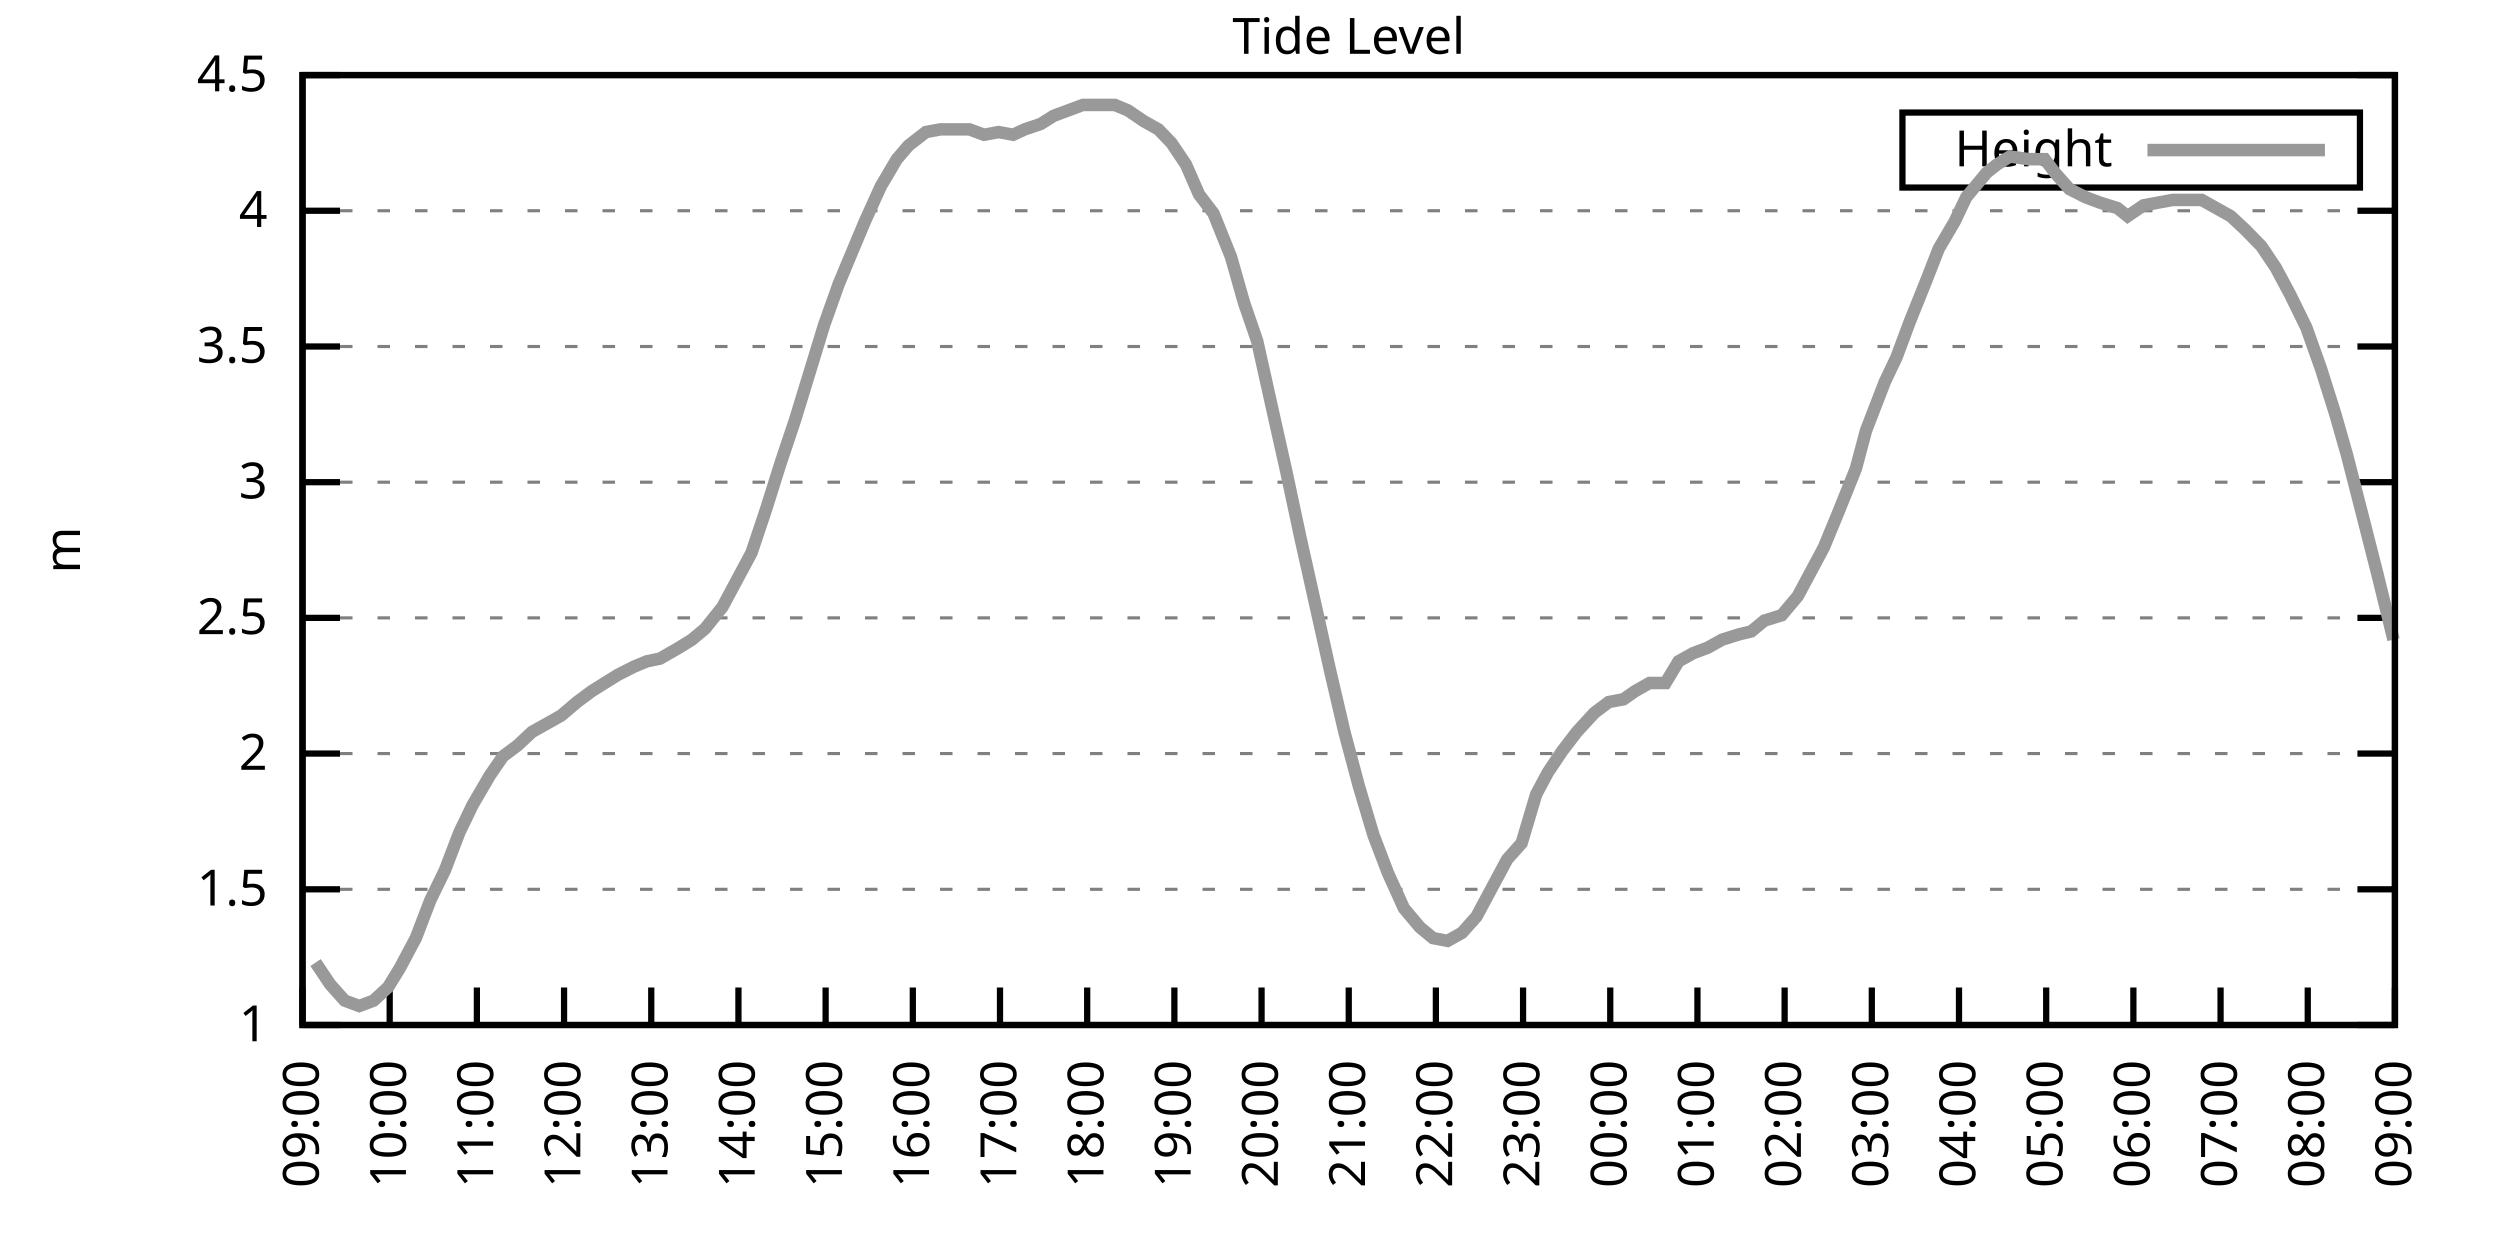
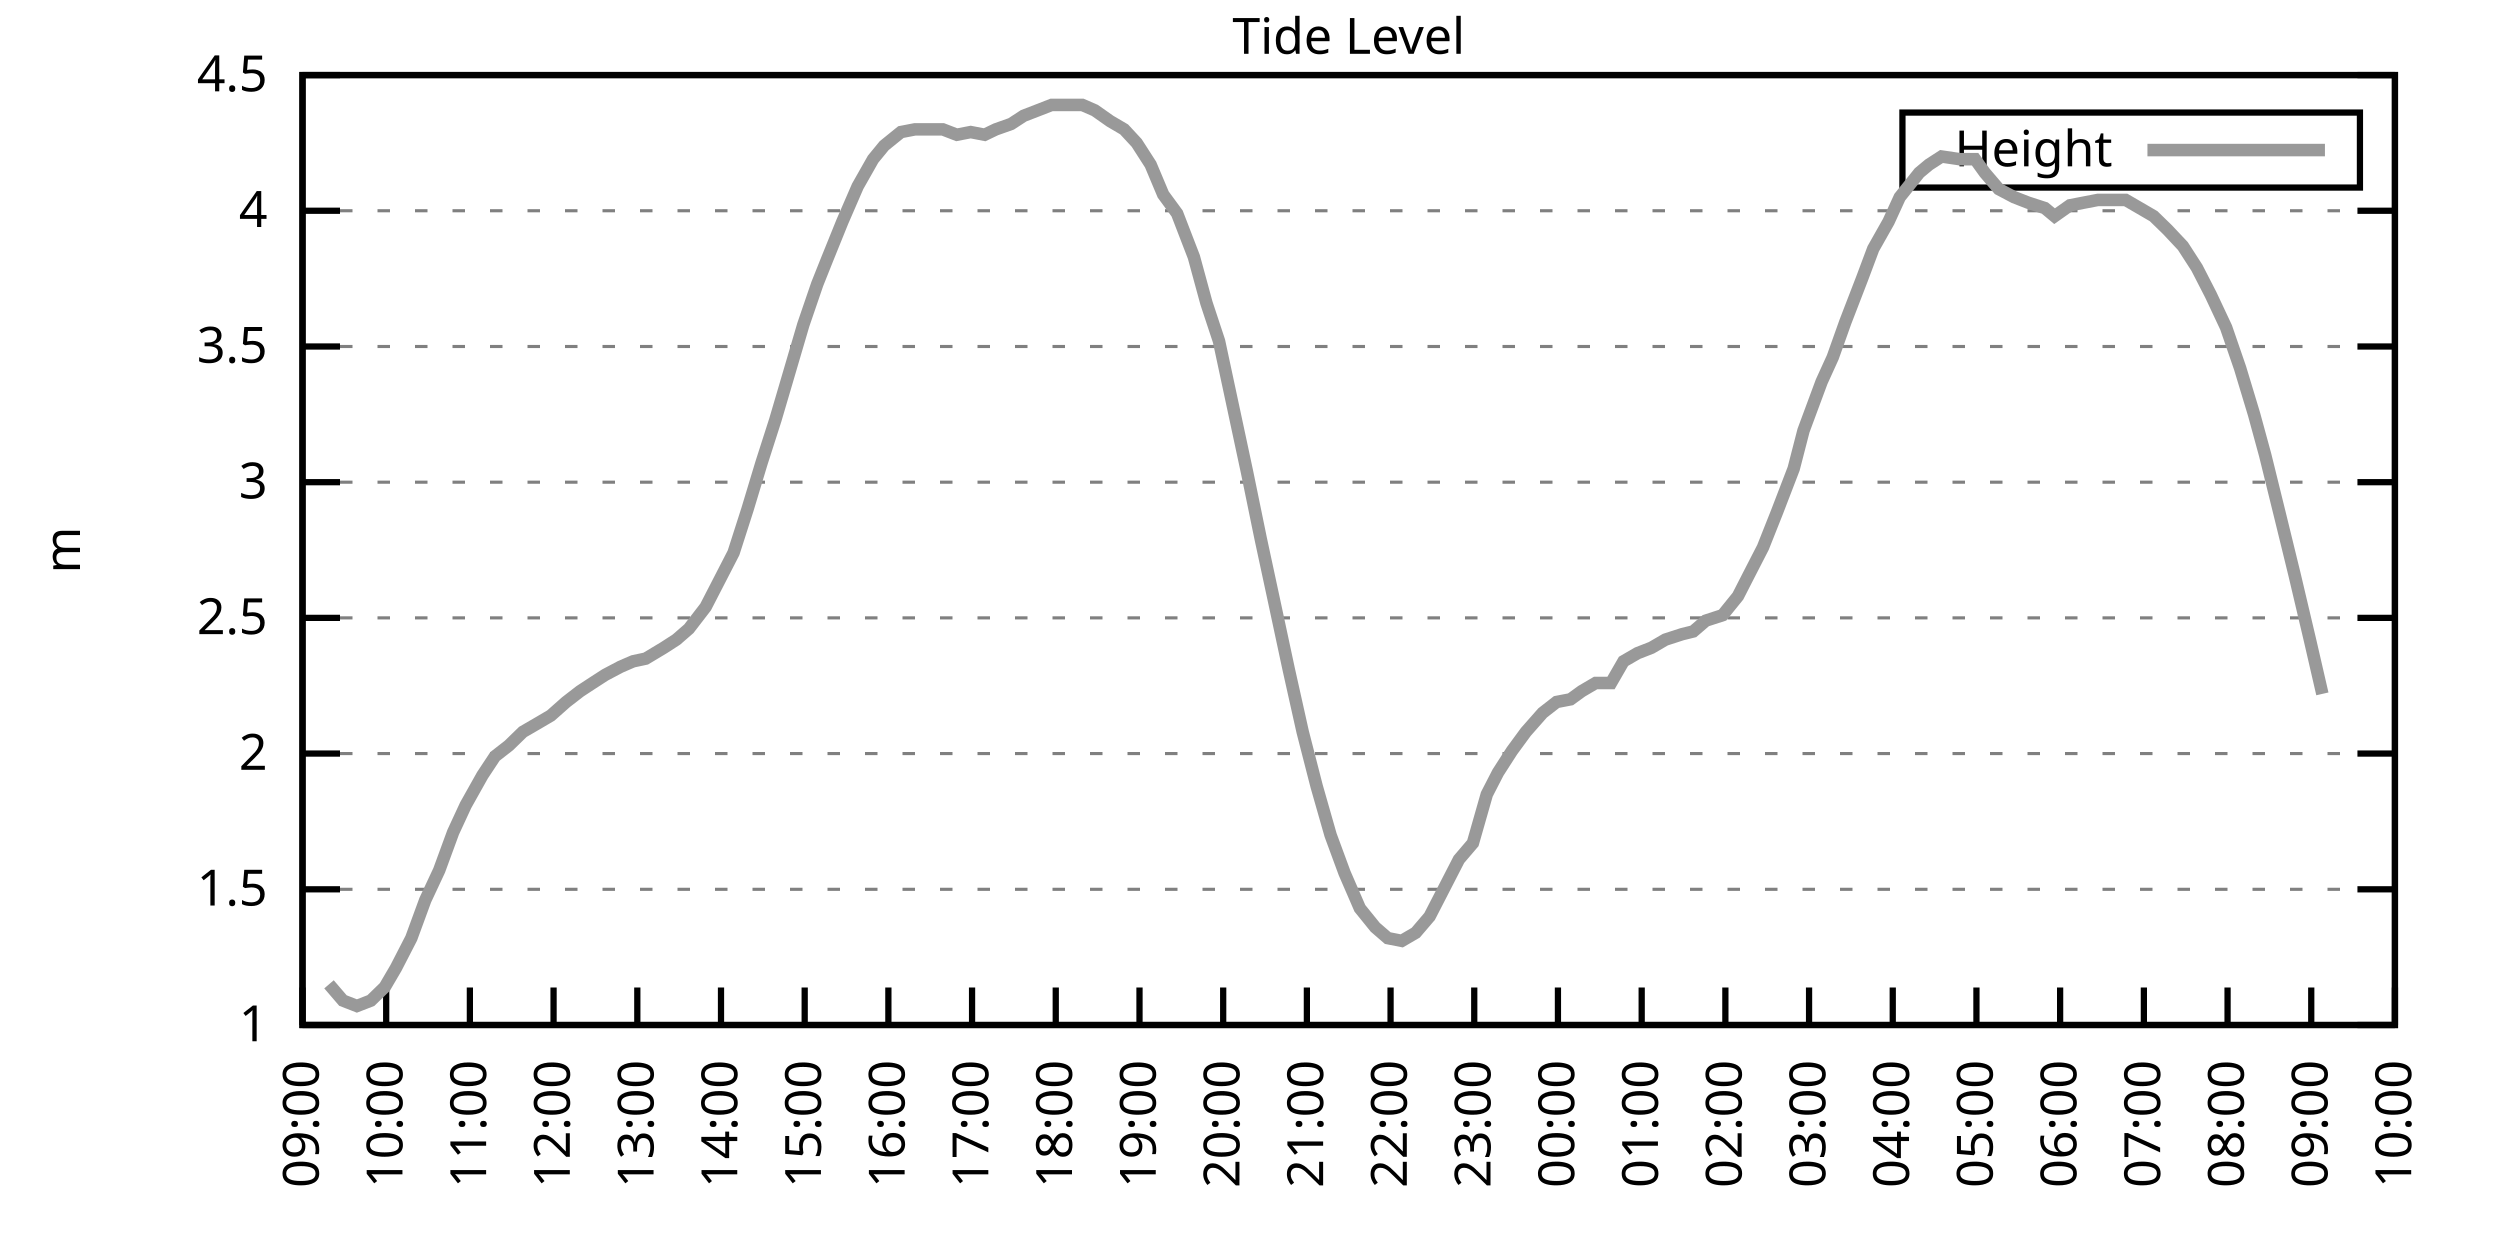
<svg xmlns="http://www.w3.org/2000/svg" xmlns:xlink="http://www.w3.org/1999/xlink" width="400" height="200" viewBox="0 0 400 200">
  <g id="gnuplot_canvas">
    <rect x="0" y="0" width="400" height="200" fill="none" />
    <defs>
      <circle id="gpDot" r="0.5" stroke-width="0.5" stroke="currentColor" />
      <path id="gpPt0" stroke-width="0.333" stroke="currentColor" d="M-1,0 h2 M0,-1 v2" />
      <path id="gpPt1" stroke-width="0.333" stroke="currentColor" d="M-1,-1 L1,1 M1,-1 L-1,1" />
      <path id="gpPt2" stroke-width="0.333" stroke="currentColor" d="M-1,0 L1,0 M0,-1 L0,1 M-1,-1 L1,1 M-1,1 L1,-1" />
      <rect id="gpPt3" stroke-width="0.333" stroke="currentColor" x="-1" y="-1" width="2" height="2" />
      <rect id="gpPt4" stroke-width="0.333" stroke="currentColor" fill="currentColor" x="-1" y="-1" width="2" height="2" />
      <circle id="gpPt5" stroke-width="0.333" stroke="currentColor" cx="0" cy="0" r="1" />
      <use xlink:href="#gpPt5" id="gpPt6" fill="currentColor" stroke="none" />
      <path id="gpPt7" stroke-width="0.333" stroke="currentColor" d="M0,-1.33 L-1.33,0.67 L1.33,0.67 z" />
      <use xlink:href="#gpPt7" id="gpPt8" fill="currentColor" stroke="none" />
      <use xlink:href="#gpPt7" id="gpPt9" stroke="currentColor" transform="rotate(180)" />
      <use xlink:href="#gpPt9" id="gpPt10" fill="currentColor" stroke="none" />
      <use xlink:href="#gpPt3" id="gpPt11" stroke="currentColor" transform="rotate(45)" />
      <use xlink:href="#gpPt11" id="gpPt12" fill="currentColor" stroke="none" />
      <path id="gpPt13" stroke-width="0.333" stroke="currentColor" d="M0,1.330 L1.265,0.411 L0.782,-1.067 L-0.782,-1.076 L-1.265,0.411 z" />
      <use xlink:href="#gpPt13" id="gpPt14" fill="currentColor" stroke="none" />
      <filter id="textbox" filterUnits="objectBoundingBox" x="0" y="0" height="1" width="1">
        <feFlood flood-color="white" flood-opacity="1" result="bgnd" />
        <feComposite in="SourceGraphic" in2="bgnd" operator="atop" />
      </filter>
      <filter id="greybox" filterUnits="objectBoundingBox" x="0" y="0" height="1" width="1">
        <feFlood flood-color="lightgrey" flood-opacity="1" result="grey" />
        <feComposite in="SourceGraphic" in2="grey" operator="atop" />
      </filter>
    </defs>
    <g fill="none" color="white" stroke="currentColor" stroke-width="1.00" stroke-linecap="butt" stroke-linejoin="miter">
</g>
    <g fill="none" color="black" stroke="currentColor" stroke-width="1.00" stroke-linecap="butt" stroke-linejoin="miter">
      <g stroke="none" shape-rendering="crispEdges">
        <polygon fill="rgb(255, 255, 255)" points="48.40,164.00 383.18,164.00 383.18,12.02 48.40,12.02 " />
      </g>
    </g>
    <g fill="none" color="black" stroke="currentColor" stroke-width="1.00" stroke-linecap="butt" stroke-linejoin="miter">
</g>
    <g fill="none" color="black" stroke="black" stroke-width="0.50" stroke-linecap="butt" stroke-linejoin="miter">
</g>
    <g fill="none" color="gray" stroke="currentColor" stroke-width="0.50" stroke-linecap="butt" stroke-linejoin="miter">
      <path stroke="gray" stroke-dasharray="2,4" class="gridline" d="M48.40,164.00 L383.19,164.00  " />
    </g>
    <g fill="none" color="gray" stroke="gray" stroke-width="1.00" stroke-linecap="butt" stroke-linejoin="miter">
</g>
    <g fill="none" color="black" stroke="currentColor" stroke-width="1.00" stroke-linecap="butt" stroke-linejoin="miter">
      <path stroke="black" d="M48.40,164.00 L54.40,164.00 M383.19,164.00 L377.19,164.00  " />
      <g transform="translate(42.80,166.60)" stroke="none" fill="black" font-family="Sans" font-size="8.00" text-anchor="end">
        <text>
          <tspan font-family="Sans"> 1</tspan>
        </text>
      </g>
    </g>
    <g fill="none" color="black" stroke="currentColor" stroke-width="1.00" stroke-linecap="butt" stroke-linejoin="miter">
</g>
    <g fill="none" color="black" stroke="black" stroke-width="0.50" stroke-linecap="butt" stroke-linejoin="miter">
</g>
    <g fill="none" color="gray" stroke="currentColor" stroke-width="0.50" stroke-linecap="butt" stroke-linejoin="miter">
      <path stroke="gray" stroke-dasharray="2,4" class="gridline" d="M48.40,142.29 L383.19,142.29  " />
    </g>
    <g fill="none" color="gray" stroke="gray" stroke-width="1.00" stroke-linecap="butt" stroke-linejoin="miter">
</g>
    <g fill="none" color="black" stroke="currentColor" stroke-width="1.00" stroke-linecap="butt" stroke-linejoin="miter">
      <path stroke="black" d="M48.40,142.29 L54.40,142.29 M383.19,142.29 L377.19,142.29  " />
      <g transform="translate(42.80,144.89)" stroke="none" fill="black" font-family="Sans" font-size="8.00" text-anchor="end">
        <text>
          <tspan font-family="Sans"> 1.5</tspan>
        </text>
      </g>
    </g>
    <g fill="none" color="black" stroke="currentColor" stroke-width="1.00" stroke-linecap="butt" stroke-linejoin="miter">
</g>
    <g fill="none" color="black" stroke="black" stroke-width="0.50" stroke-linecap="butt" stroke-linejoin="miter">
</g>
    <g fill="none" color="gray" stroke="currentColor" stroke-width="0.50" stroke-linecap="butt" stroke-linejoin="miter">
      <path stroke="gray" stroke-dasharray="2,4" class="gridline" d="M48.40,120.57 L383.19,120.57  " />
    </g>
    <g fill="none" color="gray" stroke="gray" stroke-width="1.00" stroke-linecap="butt" stroke-linejoin="miter">
</g>
    <g fill="none" color="black" stroke="currentColor" stroke-width="1.00" stroke-linecap="butt" stroke-linejoin="miter">
      <path stroke="black" d="M48.40,120.57 L54.40,120.57 M383.19,120.57 L377.19,120.57  " />
      <g transform="translate(42.80,123.17)" stroke="none" fill="black" font-family="Sans" font-size="8.00" text-anchor="end">
        <text>
          <tspan font-family="Sans"> 2</tspan>
        </text>
      </g>
    </g>
    <g fill="none" color="black" stroke="currentColor" stroke-width="1.00" stroke-linecap="butt" stroke-linejoin="miter">
</g>
    <g fill="none" color="black" stroke="black" stroke-width="0.50" stroke-linecap="butt" stroke-linejoin="miter">
</g>
    <g fill="none" color="gray" stroke="currentColor" stroke-width="0.50" stroke-linecap="butt" stroke-linejoin="miter">
      <path stroke="gray" stroke-dasharray="2,4" class="gridline" d="M48.40,98.86 L383.19,98.86  " />
    </g>
    <g fill="none" color="gray" stroke="gray" stroke-width="1.00" stroke-linecap="butt" stroke-linejoin="miter">
</g>
    <g fill="none" color="black" stroke="currentColor" stroke-width="1.00" stroke-linecap="butt" stroke-linejoin="miter">
      <path stroke="black" d="M48.40,98.86 L54.40,98.86 M383.19,98.86 L377.19,98.86  " />
      <g transform="translate(42.80,101.46)" stroke="none" fill="black" font-family="Sans" font-size="8.00" text-anchor="end">
        <text>
          <tspan font-family="Sans"> 2.5</tspan>
        </text>
      </g>
    </g>
    <g fill="none" color="black" stroke="currentColor" stroke-width="1.00" stroke-linecap="butt" stroke-linejoin="miter">
</g>
    <g fill="none" color="black" stroke="black" stroke-width="0.50" stroke-linecap="butt" stroke-linejoin="miter">
</g>
    <g fill="none" color="gray" stroke="currentColor" stroke-width="0.50" stroke-linecap="butt" stroke-linejoin="miter">
      <path stroke="gray" stroke-dasharray="2,4" class="gridline" d="M48.40,77.15 L383.19,77.15  " />
    </g>
    <g fill="none" color="gray" stroke="gray" stroke-width="1.00" stroke-linecap="butt" stroke-linejoin="miter">
</g>
    <g fill="none" color="black" stroke="currentColor" stroke-width="1.00" stroke-linecap="butt" stroke-linejoin="miter">
      <path stroke="black" d="M48.40,77.15 L54.40,77.15 M383.19,77.15 L377.19,77.15  " />
      <g transform="translate(42.80,79.75)" stroke="none" fill="black" font-family="Sans" font-size="8.00" text-anchor="end">
        <text>
          <tspan font-family="Sans"> 3</tspan>
        </text>
      </g>
    </g>
    <g fill="none" color="black" stroke="currentColor" stroke-width="1.00" stroke-linecap="butt" stroke-linejoin="miter">
</g>
    <g fill="none" color="black" stroke="black" stroke-width="0.50" stroke-linecap="butt" stroke-linejoin="miter">
</g>
    <g fill="none" color="gray" stroke="currentColor" stroke-width="0.50" stroke-linecap="butt" stroke-linejoin="miter">
      <path stroke="gray" stroke-dasharray="2,4" class="gridline" d="M48.40,55.44 L383.19,55.44  " />
    </g>
    <g fill="none" color="gray" stroke="gray" stroke-width="1.00" stroke-linecap="butt" stroke-linejoin="miter">
</g>
    <g fill="none" color="black" stroke="currentColor" stroke-width="1.00" stroke-linecap="butt" stroke-linejoin="miter">
      <path stroke="black" d="M48.40,55.44 L54.40,55.44 M383.19,55.44 L377.19,55.44  " />
      <g transform="translate(42.80,58.04)" stroke="none" fill="black" font-family="Sans" font-size="8.00" text-anchor="end">
        <text>
          <tspan font-family="Sans"> 3.5</tspan>
        </text>
      </g>
    </g>
    <g fill="none" color="black" stroke="currentColor" stroke-width="1.00" stroke-linecap="butt" stroke-linejoin="miter">
</g>
    <g fill="none" color="black" stroke="black" stroke-width="0.50" stroke-linecap="butt" stroke-linejoin="miter">
</g>
    <g fill="none" color="gray" stroke="currentColor" stroke-width="0.50" stroke-linecap="butt" stroke-linejoin="miter">
      <path stroke="gray" stroke-dasharray="2,4" class="gridline" d="M48.40,33.72 L383.19,33.72  " />
    </g>
    <g fill="none" color="gray" stroke="gray" stroke-width="1.00" stroke-linecap="butt" stroke-linejoin="miter">
</g>
    <g fill="none" color="black" stroke="currentColor" stroke-width="1.00" stroke-linecap="butt" stroke-linejoin="miter">
      <path stroke="black" d="M48.40,33.72 L54.40,33.72 M383.19,33.72 L377.19,33.72  " />
      <g transform="translate(42.80,36.32)" stroke="none" fill="black" font-family="Sans" font-size="8.00" text-anchor="end">
        <text>
          <tspan font-family="Sans"> 4</tspan>
        </text>
      </g>
    </g>
    <g fill="none" color="black" stroke="currentColor" stroke-width="1.00" stroke-linecap="butt" stroke-linejoin="miter">
</g>
    <g fill="none" color="black" stroke="black" stroke-width="0.50" stroke-linecap="butt" stroke-linejoin="miter">
</g>
    <g fill="none" color="gray" stroke="currentColor" stroke-width="0.50" stroke-linecap="butt" stroke-linejoin="miter">
      <path stroke="gray" stroke-dasharray="2,4" class="gridline" d="M48.40,12.01 L383.19,12.01  " />
    </g>
    <g fill="none" color="gray" stroke="gray" stroke-width="1.00" stroke-linecap="butt" stroke-linejoin="miter">
</g>
    <g fill="none" color="black" stroke="currentColor" stroke-width="1.00" stroke-linecap="butt" stroke-linejoin="miter">
      <path stroke="black" d="M48.40,12.01 L54.40,12.01 M383.19,12.01 L377.19,12.01  " />
      <g transform="translate(42.80,14.61)" stroke="none" fill="black" font-family="Sans" font-size="8.00" text-anchor="end">
        <text>
          <tspan font-family="Sans"> 4.5</tspan>
        </text>
      </g>
    </g>
    <g fill="none" color="black" stroke="currentColor" stroke-width="1.00" stroke-linecap="butt" stroke-linejoin="miter">
      <path stroke="black" d="M48.40,164.00 L48.40,158.00  " />
      <g transform="translate(51.00,169.60) rotate(270.00)" stroke="none" fill="black" font-family="Sans" font-size="8.00" text-anchor="end">
        <text>
          <tspan font-family="Sans">09:00</tspan>
        </text>
      </g>
    </g>
    <g fill="none" color="black" stroke="currentColor" stroke-width="1.00" stroke-linecap="butt" stroke-linejoin="miter">
-       <path stroke="black" d="M62.35,164.00 L62.35,158.00  " />
-       <g transform="translate(64.95,169.60) rotate(270.00)" stroke="none" fill="black" font-family="Sans" font-size="8.00" text-anchor="end">
+       <path stroke="black" d="M61.79,164.00 L61.79,158.00  " />
+       <g transform="translate(64.39,169.60) rotate(270.00)" stroke="none" fill="black" font-family="Sans" font-size="8.00" text-anchor="end">
        <text>
          <tspan font-family="Sans">10:00</tspan>
        </text>
      </g>
    </g>
    <g fill="none" color="black" stroke="currentColor" stroke-width="1.00" stroke-linecap="butt" stroke-linejoin="miter">
-       <path stroke="black" d="M76.30,164.00 L76.30,158.00  " />
-       <g transform="translate(78.90,169.60) rotate(270.00)" stroke="none" fill="black" font-family="Sans" font-size="8.00" text-anchor="end">
+       <path stroke="black" d="M75.18,164.00 L75.18,158.00  " />
+       <g transform="translate(77.78,169.60) rotate(270.00)" stroke="none" fill="black" font-family="Sans" font-size="8.00" text-anchor="end">
        <text>
          <tspan font-family="Sans">11:00</tspan>
        </text>
      </g>
    </g>
    <g fill="none" color="black" stroke="currentColor" stroke-width="1.00" stroke-linecap="butt" stroke-linejoin="miter">
-       <path stroke="black" d="M90.25,164.00 L90.25,158.00  " />
-       <g transform="translate(92.85,169.60) rotate(270.00)" stroke="none" fill="black" font-family="Sans" font-size="8.00" text-anchor="end">
+       <path stroke="black" d="M88.57,164.00 L88.57,158.00  " />
+       <g transform="translate(91.17,169.60) rotate(270.00)" stroke="none" fill="black" font-family="Sans" font-size="8.00" text-anchor="end">
        <text>
          <tspan font-family="Sans">12:00</tspan>
        </text>
      </g>
    </g>
    <g fill="none" color="black" stroke="currentColor" stroke-width="1.00" stroke-linecap="butt" stroke-linejoin="miter">
-       <path stroke="black" d="M104.20,164.00 L104.20,158.00  " />
-       <g transform="translate(106.80,169.60) rotate(270.00)" stroke="none" fill="black" font-family="Sans" font-size="8.00" text-anchor="end">
+       <path stroke="black" d="M101.97,164.00 L101.97,158.00  " />
+       <g transform="translate(104.57,169.60) rotate(270.00)" stroke="none" fill="black" font-family="Sans" font-size="8.00" text-anchor="end">
        <text>
          <tspan font-family="Sans">13:00</tspan>
        </text>
      </g>
    </g>
    <g fill="none" color="black" stroke="currentColor" stroke-width="1.00" stroke-linecap="butt" stroke-linejoin="miter">
-       <path stroke="black" d="M118.15,164.00 L118.15,158.00  " />
-       <g transform="translate(120.75,169.60) rotate(270.00)" stroke="none" fill="black" font-family="Sans" font-size="8.00" text-anchor="end">
+       <path stroke="black" d="M115.36,164.00 L115.36,158.00  " />
+       <g transform="translate(117.96,169.60) rotate(270.00)" stroke="none" fill="black" font-family="Sans" font-size="8.00" text-anchor="end">
        <text>
          <tspan font-family="Sans">14:00</tspan>
        </text>
      </g>
    </g>
    <g fill="none" color="black" stroke="currentColor" stroke-width="1.00" stroke-linecap="butt" stroke-linejoin="miter">
-       <path stroke="black" d="M132.10,164.00 L132.10,158.00  " />
-       <g transform="translate(134.70,169.60) rotate(270.00)" stroke="none" fill="black" font-family="Sans" font-size="8.00" text-anchor="end">
+       <path stroke="black" d="M128.75,164.00 L128.75,158.00  " />
+       <g transform="translate(131.35,169.60) rotate(270.00)" stroke="none" fill="black" font-family="Sans" font-size="8.00" text-anchor="end">
        <text>
          <tspan font-family="Sans">15:00</tspan>
        </text>
      </g>
    </g>
    <g fill="none" color="black" stroke="currentColor" stroke-width="1.00" stroke-linecap="butt" stroke-linejoin="miter">
-       <path stroke="black" d="M146.05,164.00 L146.05,158.00  " />
-       <g transform="translate(148.65,169.60) rotate(270.00)" stroke="none" fill="black" font-family="Sans" font-size="8.00" text-anchor="end">
+       <path stroke="black" d="M142.14,164.00 L142.14,158.00  " />
+       <g transform="translate(144.74,169.60) rotate(270.00)" stroke="none" fill="black" font-family="Sans" font-size="8.00" text-anchor="end">
        <text>
          <tspan font-family="Sans">16:00</tspan>
        </text>
      </g>
    </g>
    <g fill="none" color="black" stroke="currentColor" stroke-width="1.00" stroke-linecap="butt" stroke-linejoin="miter">
-       <path stroke="black" d="M160.00,164.00 L160.00,158.00  " />
-       <g transform="translate(162.60,169.60) rotate(270.00)" stroke="none" fill="black" font-family="Sans" font-size="8.00" text-anchor="end">
+       <path stroke="black" d="M155.53,164.00 L155.53,158.00  " />
+       <g transform="translate(158.13,169.60) rotate(270.00)" stroke="none" fill="black" font-family="Sans" font-size="8.00" text-anchor="end">
        <text>
          <tspan font-family="Sans">17:00</tspan>
        </text>
      </g>
    </g>
    <g fill="none" color="black" stroke="currentColor" stroke-width="1.00" stroke-linecap="butt" stroke-linejoin="miter">
-       <path stroke="black" d="M173.95,164.00 L173.95,158.00  " />
-       <g transform="translate(176.55,169.60) rotate(270.00)" stroke="none" fill="black" font-family="Sans" font-size="8.00" text-anchor="end">
+       <path stroke="black" d="M168.92,164.00 L168.92,158.00  " />
+       <g transform="translate(171.52,169.60) rotate(270.00)" stroke="none" fill="black" font-family="Sans" font-size="8.00" text-anchor="end">
        <text>
          <tspan font-family="Sans">18:00</tspan>
        </text>
      </g>
    </g>
    <g fill="none" color="black" stroke="currentColor" stroke-width="1.00" stroke-linecap="butt" stroke-linejoin="miter">
-       <path stroke="black" d="M187.90,164.00 L187.90,158.00  " />
-       <g transform="translate(190.50,169.60) rotate(270.00)" stroke="none" fill="black" font-family="Sans" font-size="8.00" text-anchor="end">
+       <path stroke="black" d="M182.32,164.00 L182.32,158.00  " />
+       <g transform="translate(184.92,169.60) rotate(270.00)" stroke="none" fill="black" font-family="Sans" font-size="8.00" text-anchor="end">
        <text>
          <tspan font-family="Sans">19:00</tspan>
        </text>
      </g>
    </g>
    <g fill="none" color="black" stroke="currentColor" stroke-width="1.00" stroke-linecap="butt" stroke-linejoin="miter">
-       <path stroke="black" d="M201.85,164.00 L201.85,158.00  " />
-       <g transform="translate(204.45,169.60) rotate(270.00)" stroke="none" fill="black" font-family="Sans" font-size="8.00" text-anchor="end">
+       <path stroke="black" d="M195.71,164.00 L195.71,158.00  " />
+       <g transform="translate(198.31,169.60) rotate(270.00)" stroke="none" fill="black" font-family="Sans" font-size="8.00" text-anchor="end">
        <text>
          <tspan font-family="Sans">20:00</tspan>
        </text>
      </g>
    </g>
    <g fill="none" color="black" stroke="currentColor" stroke-width="1.00" stroke-linecap="butt" stroke-linejoin="miter">
-       <path stroke="black" d="M215.80,164.00 L215.80,158.00  " />
-       <g transform="translate(218.40,169.60) rotate(270.00)" stroke="none" fill="black" font-family="Sans" font-size="8.00" text-anchor="end">
+       <path stroke="black" d="M209.10,164.00 L209.10,158.00  " />
+       <g transform="translate(211.70,169.60) rotate(270.00)" stroke="none" fill="black" font-family="Sans" font-size="8.00" text-anchor="end">
        <text>
          <tspan font-family="Sans">21:00</tspan>
        </text>
      </g>
    </g>
    <g fill="none" color="black" stroke="currentColor" stroke-width="1.00" stroke-linecap="butt" stroke-linejoin="miter">
-       <path stroke="black" d="M229.74,164.00 L229.74,158.00  " />
-       <g transform="translate(232.34,169.60) rotate(270.00)" stroke="none" fill="black" font-family="Sans" font-size="8.00" text-anchor="end">
+       <path stroke="black" d="M222.49,164.00 L222.49,158.00  " />
+       <g transform="translate(225.09,169.60) rotate(270.00)" stroke="none" fill="black" font-family="Sans" font-size="8.00" text-anchor="end">
        <text>
          <tspan font-family="Sans">22:00</tspan>
        </text>
      </g>
    </g>
    <g fill="none" color="black" stroke="currentColor" stroke-width="1.00" stroke-linecap="butt" stroke-linejoin="miter">
-       <path stroke="black" d="M243.69,164.00 L243.69,158.00  " />
-       <g transform="translate(246.29,169.60) rotate(270.00)" stroke="none" fill="black" font-family="Sans" font-size="8.00" text-anchor="end">
+       <path stroke="black" d="M235.88,164.00 L235.88,158.00  " />
+       <g transform="translate(238.48,169.60) rotate(270.00)" stroke="none" fill="black" font-family="Sans" font-size="8.00" text-anchor="end">
        <text>
          <tspan font-family="Sans">23:00</tspan>
        </text>
      </g>
    </g>
    <g fill="none" color="black" stroke="currentColor" stroke-width="1.00" stroke-linecap="butt" stroke-linejoin="miter">
-       <path stroke="black" d="M257.64,164.00 L257.64,158.00  " />
-       <g transform="translate(260.24,169.60) rotate(270.00)" stroke="none" fill="black" font-family="Sans" font-size="8.00" text-anchor="end">
+       <path stroke="black" d="M249.27,164.00 L249.27,158.00  " />
+       <g transform="translate(251.87,169.60) rotate(270.00)" stroke="none" fill="black" font-family="Sans" font-size="8.00" text-anchor="end">
        <text>
          <tspan font-family="Sans">00:00</tspan>
        </text>
      </g>
    </g>
    <g fill="none" color="black" stroke="currentColor" stroke-width="1.00" stroke-linecap="butt" stroke-linejoin="miter">
-       <path stroke="black" d="M271.59,164.00 L271.59,158.00  " />
-       <g transform="translate(274.19,169.60) rotate(270.00)" stroke="none" fill="black" font-family="Sans" font-size="8.00" text-anchor="end">
+       <path stroke="black" d="M262.67,164.00 L262.67,158.00  " />
+       <g transform="translate(265.27,169.60) rotate(270.00)" stroke="none" fill="black" font-family="Sans" font-size="8.00" text-anchor="end">
        <text>
          <tspan font-family="Sans">01:00</tspan>
        </text>
      </g>
    </g>
    <g fill="none" color="black" stroke="currentColor" stroke-width="1.00" stroke-linecap="butt" stroke-linejoin="miter">
-       <path stroke="black" d="M285.54,164.00 L285.54,158.00  " />
-       <g transform="translate(288.14,169.60) rotate(270.00)" stroke="none" fill="black" font-family="Sans" font-size="8.00" text-anchor="end">
+       <path stroke="black" d="M276.06,164.00 L276.06,158.00  " />
+       <g transform="translate(278.66,169.60) rotate(270.00)" stroke="none" fill="black" font-family="Sans" font-size="8.00" text-anchor="end">
        <text>
          <tspan font-family="Sans">02:00</tspan>
        </text>
      </g>
    </g>
    <g fill="none" color="black" stroke="currentColor" stroke-width="1.00" stroke-linecap="butt" stroke-linejoin="miter">
-       <path stroke="black" d="M299.49,164.00 L299.49,158.00  " />
-       <g transform="translate(302.09,169.60) rotate(270.00)" stroke="none" fill="black" font-family="Sans" font-size="8.00" text-anchor="end">
+       <path stroke="black" d="M289.45,164.00 L289.45,158.00  " />
+       <g transform="translate(292.05,169.60) rotate(270.00)" stroke="none" fill="black" font-family="Sans" font-size="8.00" text-anchor="end">
        <text>
          <tspan font-family="Sans">03:00</tspan>
        </text>
      </g>
    </g>
    <g fill="none" color="black" stroke="currentColor" stroke-width="1.00" stroke-linecap="butt" stroke-linejoin="miter">
-       <path stroke="black" d="M313.44,164.00 L313.44,158.00  " />
-       <g transform="translate(316.04,169.60) rotate(270.00)" stroke="none" fill="black" font-family="Sans" font-size="8.00" text-anchor="end">
+       <path stroke="black" d="M302.84,164.00 L302.84,158.00  " />
+       <g transform="translate(305.44,169.60) rotate(270.00)" stroke="none" fill="black" font-family="Sans" font-size="8.00" text-anchor="end">
        <text>
          <tspan font-family="Sans">04:00</tspan>
        </text>
      </g>
    </g>
    <g fill="none" color="black" stroke="currentColor" stroke-width="1.00" stroke-linecap="butt" stroke-linejoin="miter">
-       <path stroke="black" d="M327.39,164.00 L327.39,158.00  " />
-       <g transform="translate(329.99,169.60) rotate(270.00)" stroke="none" fill="black" font-family="Sans" font-size="8.00" text-anchor="end">
+       <path stroke="black" d="M316.23,164.00 L316.23,158.00  " />
+       <g transform="translate(318.83,169.60) rotate(270.00)" stroke="none" fill="black" font-family="Sans" font-size="8.00" text-anchor="end">
        <text>
          <tspan font-family="Sans">05:00</tspan>
        </text>
      </g>
    </g>
    <g fill="none" color="black" stroke="currentColor" stroke-width="1.00" stroke-linecap="butt" stroke-linejoin="miter">
-       <path stroke="black" d="M341.34,164.00 L341.34,158.00  " />
-       <g transform="translate(343.94,169.60) rotate(270.00)" stroke="none" fill="black" font-family="Sans" font-size="8.00" text-anchor="end">
+       <path stroke="black" d="M329.62,164.00 L329.62,158.00  " />
+       <g transform="translate(332.22,169.60) rotate(270.00)" stroke="none" fill="black" font-family="Sans" font-size="8.00" text-anchor="end">
        <text>
          <tspan font-family="Sans">06:00</tspan>
        </text>
      </g>
    </g>
    <g fill="none" color="black" stroke="currentColor" stroke-width="1.00" stroke-linecap="butt" stroke-linejoin="miter">
-       <path stroke="black" d="M355.29,164.00 L355.29,158.00  " />
-       <g transform="translate(357.89,169.60) rotate(270.00)" stroke="none" fill="black" font-family="Sans" font-size="8.00" text-anchor="end">
+       <path stroke="black" d="M343.02,164.00 L343.02,158.00  " />
+       <g transform="translate(345.62,169.60) rotate(270.00)" stroke="none" fill="black" font-family="Sans" font-size="8.00" text-anchor="end">
        <text>
          <tspan font-family="Sans">07:00</tspan>
        </text>
      </g>
    </g>
    <g fill="none" color="black" stroke="currentColor" stroke-width="1.00" stroke-linecap="butt" stroke-linejoin="miter">
-       <path stroke="black" d="M369.24,164.00 L369.24,158.00  " />
-       <g transform="translate(371.84,169.60) rotate(270.00)" stroke="none" fill="black" font-family="Sans" font-size="8.00" text-anchor="end">
+       <path stroke="black" d="M356.41,164.00 L356.41,158.00  " />
+       <g transform="translate(359.01,169.60) rotate(270.00)" stroke="none" fill="black" font-family="Sans" font-size="8.00" text-anchor="end">
        <text>
          <tspan font-family="Sans">08:00</tspan>
+         </text>
+       </g>
+     </g>
+     <g fill="none" color="black" stroke="currentColor" stroke-width="1.00" stroke-linecap="butt" stroke-linejoin="miter">
+       <path stroke="black" d="M369.80,164.00 L369.80,158.00  " />
+       <g transform="translate(372.40,169.60) rotate(270.00)" stroke="none" fill="black" font-family="Sans" font-size="8.00" text-anchor="end">
+         <text>
+           <tspan font-family="Sans">09:00</tspan>
        </text>
      </g>
    </g>
    <g fill="none" color="black" stroke="currentColor" stroke-width="1.00" stroke-linecap="butt" stroke-linejoin="miter">
      <path stroke="black" d="M383.19,164.00 L383.19,158.00  " />
      <g transform="translate(385.79,169.60) rotate(270.00)" stroke="none" fill="black" font-family="Sans" font-size="8.00" text-anchor="end">
        <text>
-           <tspan font-family="Sans">09:00</tspan>
+           <tspan font-family="Sans">10:00</tspan>
        </text>
      </g>
    </g>
    <g fill="none" color="black" stroke="currentColor" stroke-width="1.00" stroke-linecap="butt" stroke-linejoin="miter">
</g>
    <g fill="none" color="black" stroke="currentColor" stroke-width="1.00" stroke-linecap="butt" stroke-linejoin="miter">
      <path stroke="black" d="M48.40,12.01 L48.40,164.00 L383.19,164.00 L383.19,12.01 L48.40,12.01 Z  " />
    </g>
    <g fill="none" color="black" stroke="currentColor" stroke-width="1.00" stroke-linecap="butt" stroke-linejoin="miter">
</g>
    <g fill="none" color="black" stroke="currentColor" stroke-width="1.00" stroke-linecap="butt" stroke-linejoin="miter">
      <path stroke="black" d="M304.39,30.01 L304.39,18.01 L377.59,18.01 L377.59,30.01 L304.39,30.01 Z  " />
    </g>
    <g id="Tide_level_plot_1">
      <g fill="none" color="white" stroke="black" stroke-width="2.00" stroke-linecap="butt" stroke-linejoin="miter">
</g>
      <g fill="none" color="black" stroke="currentColor" stroke-width="2.00" stroke-linecap="butt" stroke-linejoin="miter">
        <g transform="translate(337.99,26.61)" stroke="none" fill="black" font-family="Sans" font-size="8.00" text-anchor="end">
          <text>
            <tspan font-family="Sans">Height</tspan>
          </text>
        </g>
      </g>
      <g fill="none" color="black" stroke="currentColor" stroke-width="2.00" stroke-linecap="butt" stroke-linejoin="miter">
-         <path stroke="rgb(153, 153, 153)" d="M343.59,24.01 L371.99,24.01 M50.49,154.01 L52.82,157.49 L55.14,160.09 L57.47,160.96 L59.79,160.09 L62.12,157.92   L63.98,154.88 L66.53,150.10 L68.86,144.02 L71.18,139.25 L73.51,133.17 L75.60,128.83 L78.39,124.05 L80.48,121.01   L82.81,119.27 L85.13,117.10 L87.46,115.80 L89.78,114.49 L92.34,112.32 L94.67,110.59 L96.76,109.28 L98.85,107.98   L101.41,106.68 L103.50,105.81 L105.59,105.38 L108.62,103.64 L110.71,102.34 L112.80,100.60 L115.59,97.12 L117.68,93.22   L120.24,88.44 L122.57,81.49 L124.89,74.11 L127.22,67.16 L129.08,61.08 L131.87,51.96 L134.19,45.45 L135.82,41.54   L138.37,35.46 L140.93,29.81 L143.49,25.47 L145.35,23.30 L148.14,21.13 L150.46,20.70 L152.79,20.70 L155.11,20.70   L157.44,21.56 L159.76,21.13 L162.09,21.56 L163.95,20.70 L166.51,19.83 L168.60,18.52 L170.92,17.66 L173.25,16.79   L176.04,16.79 L178.36,16.79 L180.46,17.66 L183.01,19.39 L185.34,20.70 L187.43,22.87 L189.76,26.34 L191.85,31.12   L194.17,34.16 L196.96,41.11 L199.06,48.49 L201.15,54.57 L203.47,64.99 L205.80,75.41 L208.12,86.27 L210.45,96.69   L212.77,107.11 L215.10,117.10 L217.42,125.79 L219.75,133.60 L222.07,139.68 L224.63,145.33 L227.19,148.37 L229.28,150.10   L231.60,150.54 L233.93,149.24 L236.25,146.63 L238.81,141.85 L241.14,137.51 L243.46,134.90 L245.79,127.09 L247.65,123.61   L249.97,120.14 L252.30,117.10 L255.09,114.06 L257.41,112.32 L259.74,111.89 L261.60,110.59 L263.92,109.28 L266.48,109.28   L268.57,105.81 L270.90,104.51 L273.22,103.64 L275.55,102.34 L278.34,101.47 L280.20,101.03 L282.29,99.30 L285.08,98.43   L287.64,95.39 L289.50,91.91 L291.82,87.57 L294.15,81.93 L296.94,74.98 L298.56,68.90 L301.58,61.08 L303.44,57.17   L305.54,51.53 L308.33,44.58 L310.19,39.80 L312.74,35.46 L314.60,31.55 L317.86,27.64 L319.49,26.34 L321.58,25.04   L324.60,25.47 L327.16,25.47 L328.79,27.64 L331.11,30.25 L333.67,31.55 L335.99,32.42 L338.78,33.29 L340.41,34.59   L342.97,32.85 L345.29,32.42 L347.62,31.99 L349.94,31.99 L352.27,31.99 L354.59,33.29 L356.92,34.59 L359.24,36.76   L361.80,39.37 L364.13,42.84 L366.45,47.18 L369.01,52.40 L371.33,58.91 L373.66,66.29 L375.52,72.81 L378.08,82.79   L380.40,91.91 L382.96,102.34  " />
+         <path stroke="rgb(153, 153, 153)" d="M343.59,24.01 L371.99,24.01 M52.64,157.49 L54.87,160.09 L57.10,160.96 L59.34,160.09 L61.57,157.92 L63.35,154.88   L65.81,150.10 L68.04,144.02 L70.27,139.25 L72.50,133.17 L74.51,128.83 L77.19,124.05 L79.20,121.01 L81.43,119.27   L83.66,117.10 L85.90,115.80 L88.13,114.49 L90.58,112.32 L92.82,110.59 L94.82,109.28 L96.83,107.98 L99.29,106.68   L101.30,105.81 L103.31,105.38 L106.21,103.64 L108.22,102.34 L110.22,100.60 L112.90,97.12 L114.91,93.22 L117.37,88.44   L119.60,81.49 L121.83,74.11 L124.06,67.16 L125.85,61.08 L128.53,51.96 L130.76,45.45 L132.32,41.54 L134.78,35.46   L137.23,29.81 L139.69,25.47 L141.47,23.30 L144.15,21.13 L146.38,20.70 L148.61,20.70 L150.85,20.70 L153.08,21.56   L155.31,21.13 L157.54,21.56 L159.33,20.70 L161.78,19.83 L163.79,18.52 L166.02,17.66 L168.25,16.79 L170.93,16.79   L173.17,16.79 L175.17,17.66 L177.63,19.39 L179.86,20.70 L181.87,22.87 L184.10,26.34 L186.11,31.12 L188.34,34.16   L191.02,41.11 L193.03,48.49 L195.04,54.57 L197.27,64.99 L199.50,75.41 L201.73,86.27 L203.97,96.69 L206.20,107.11   L208.43,117.10 L210.66,125.79 L212.89,133.60 L215.13,139.68 L217.58,145.33 L220.04,148.37 L222.04,150.10 L224.28,150.54   L226.51,149.24 L228.74,146.63 L231.20,141.85 L233.43,137.51 L235.66,134.90 L237.89,127.09 L239.68,123.61 L241.91,120.14   L244.14,117.10 L246.82,114.06 L249.05,112.32 L251.28,111.89 L253.07,110.59 L255.30,109.28 L257.76,109.28 L259.76,105.81   L262.00,104.51 L264.23,103.64 L266.46,102.34 L269.14,101.47 L270.92,101.03 L272.93,99.30 L275.61,98.43 L278.07,95.39   L279.85,91.91 L282.08,87.57 L284.32,81.93 L286.99,74.98 L288.56,68.90 L291.46,61.08 L293.24,57.17 L295.25,51.53   L297.93,44.58 L299.72,39.80 L302.17,35.46 L303.96,31.55 L307.08,27.64 L308.64,26.34 L310.65,25.04 L313.55,25.47   L316.01,25.47 L317.57,27.64 L319.80,30.25 L322.26,31.55 L324.49,32.42 L327.17,33.29 L328.73,34.59 L331.19,32.85   L333.42,32.42 L335.65,31.99 L337.88,31.99 L340.11,31.99 L342.35,33.29 L344.58,34.59 L346.81,36.76 L349.26,39.37   L351.50,42.84 L353.73,47.18 L356.18,52.40 L358.42,58.91 L360.65,66.29 L362.43,72.81 L364.89,82.79 L367.12,91.91   L369.58,102.34 L371.58,111.02  " />
      </g>
    </g>
    <g fill="none" color="black" stroke="currentColor" stroke-width="2.00" stroke-linecap="butt" stroke-linejoin="miter">
</g>
    <g fill="none" color="black" stroke="black" stroke-width="1.00" stroke-linecap="butt" stroke-linejoin="miter">
</g>
    <g fill="none" color="black" stroke="currentColor" stroke-width="1.00" stroke-linecap="butt" stroke-linejoin="miter">
      <path stroke="black" d="M48.40,12.01 L48.40,164.00 L383.19,164.00 L383.19,12.01 L48.40,12.01 Z  " />
      <g transform="translate(12.80,88.01) rotate(270.00)" stroke="none" fill="black" font-family="Sans" font-size="8.00" text-anchor="middle">
        <text>
          <tspan font-family="Sans">m</tspan>
        </text>
      </g>
    </g>
    <g fill="none" color="black" stroke="currentColor" stroke-width="1.00" stroke-linecap="butt" stroke-linejoin="miter">
</g>
    <g fill="none" color="black" stroke="currentColor" stroke-width="1.00" stroke-linecap="butt" stroke-linejoin="miter">
      <g transform="translate(215.79,8.61)" stroke="none" fill="black" font-family="Sans" font-size="8.00" text-anchor="middle">
        <text>
          <tspan font-family="Sans">Tide Level</tspan>
        </text>
      </g>
    </g>
    <g fill="none" color="black" stroke="currentColor" stroke-width="1.00" stroke-linecap="butt" stroke-linejoin="miter">
</g>
  </g>
</svg>
